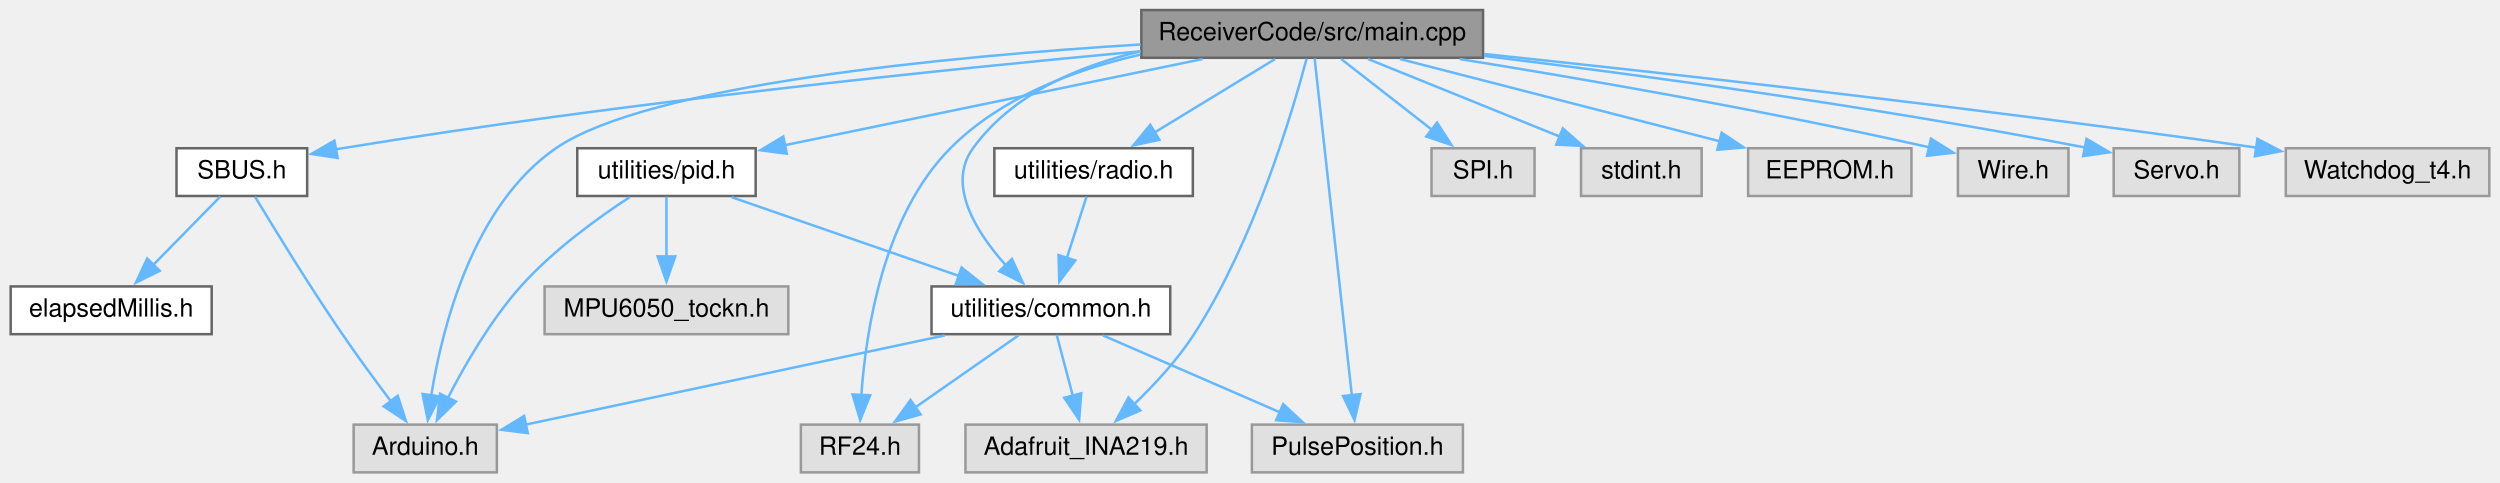
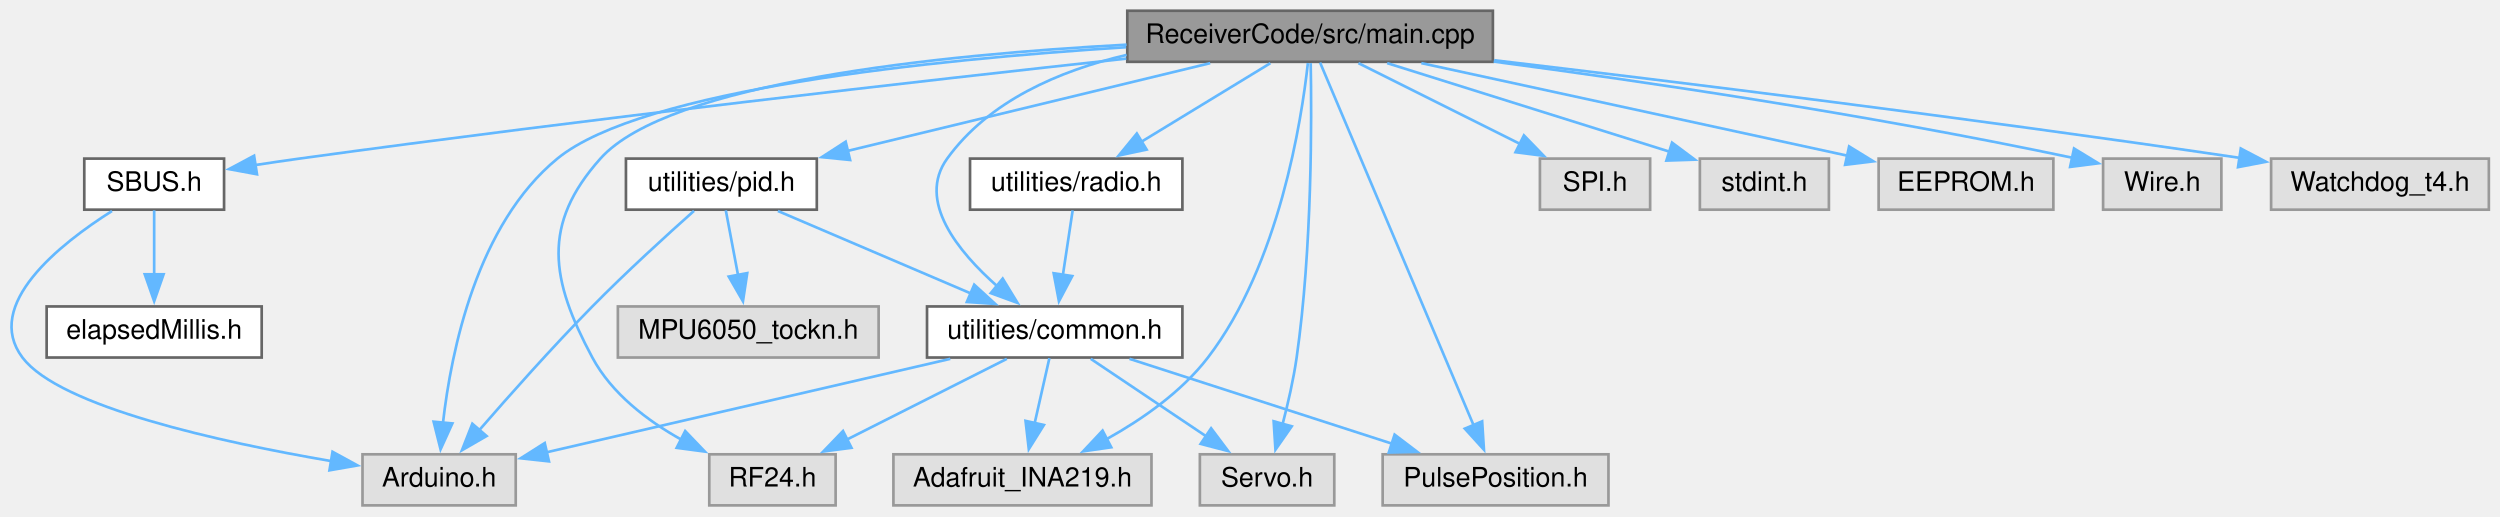
- <svg xmlns="http://www.w3.org/2000/svg" xmlns:xlink="http://www.w3.org/1999/xlink" width="995pt" height="192pt" viewBox="0.00 0.00 994.50 192.00">
+ <svg xmlns="http://www.w3.org/2000/svg" xmlns:xlink="http://www.w3.org/1999/xlink" width="930pt" height="192pt" viewBox="0.00 0.00 929.70 192.00">
  <g id="graph0" class="graph" transform="scale(1 1) rotate(0) translate(4 188)">
    <g id="node1" class="node">
      <g id="a_node1">
        <a xlink:title=" ">
-           <polygon fill="#999999" stroke="#666666" points="586,-184 450,-184 450,-165 586,-165 586,-184" />
-           <text text-anchor="middle" x="518" y="-172" font-family="Helvetica,sans-Serif" font-size="10.00">ReceiverCode/src/main.cpp</text>
+           <polygon fill="#999999" stroke="#666666" points="551.2,-184 415.2,-184 415.2,-165 551.2,-165 551.2,-184" />
+           <text text-anchor="middle" x="483.2" y="-172" font-family="Helvetica,sans-Serif" font-size="10.00">ReceiverCode/src/main.cpp</text>
        </a>
      </g>
    </g>
    <g id="node2" class="node">
      <g id="a_node2">
        <a xlink:title=" ">
-           <polygon fill="#e0e0e0" stroke="#999999" points="193.5,-19 136.5,-19 136.5,0 193.5,0 193.5,-19" />
-           <text text-anchor="middle" x="165" y="-7" font-family="Helvetica,sans-Serif" font-size="10.00">Arduino.h</text>
+           <polygon fill="#e0e0e0" stroke="#999999" points="187.7,-19 130.7,-19 130.7,0 187.7,0 187.7,-19" />
+           <text text-anchor="middle" x="159.2" y="-7" font-family="Helvetica,sans-Serif" font-size="10.00">Arduino.h</text>
        </a>
      </g>
    </g>
    <g id="edge1" class="edge">
-       <path fill="none" stroke="#63b8ff" d="M449.74,-170.31C372.83,-165.54 253.73,-154.25 217,-129 184.07,-106.37 171.8,-58 167.37,-30.57" />
-       <polygon fill="#63b8ff" stroke="#63b8ff" points="170.86,-30.22 166.02,-20.79 163.93,-31.18 170.86,-30.22" />
+       <path fill="none" stroke="#63b8ff" d="M414.77,-170.43C342.5,-165.85 234.7,-154.81 203.2,-129 173.29,-104.5 163.71,-57.6 160.64,-30.73" />
+       <polygon fill="#63b8ff" stroke="#63b8ff" points="164.13,-30.49 159.74,-20.85 157.16,-31.13 164.13,-30.49" />
    </g>
    <g id="node3" class="node">
      <g id="a_node3">
        <a xlink:title=" ">
-           <polygon fill="#e0e0e0" stroke="#999999" points="606.5,-129 565.5,-129 565.5,-110 606.5,-110 606.5,-129" />
-           <text text-anchor="middle" x="586" y="-117" font-family="Helvetica,sans-Serif" font-size="10.00">SPI.h</text>
+           <polygon fill="#e0e0e0" stroke="#999999" points="609.7,-129 568.7,-129 568.7,-110 609.7,-110 609.7,-129" />
+           <text text-anchor="middle" x="589.2" y="-117" font-family="Helvetica,sans-Serif" font-size="10.00">SPI.h</text>
        </a>
      </g>
    </g>
    <g id="edge2" class="edge">
-       <path fill="none" stroke="#63b8ff" d="M529.54,-164.51C539.46,-156.77 554.01,-145.43 565.86,-136.2" />
-       <polygon fill="#63b8ff" stroke="#63b8ff" points="567.71,-139.2 573.44,-130.29 563.4,-133.68 567.71,-139.2" />
+       <path fill="none" stroke="#63b8ff" d="M501.18,-164.51C517.65,-156.27 542.29,-143.96 561.31,-134.45" />
+       <polygon fill="#63b8ff" stroke="#63b8ff" points="562.75,-137.64 570.13,-130.03 559.62,-131.38 562.75,-137.64" />
    </g>
    <g id="node4" class="node">
      <g id="a_node4">
        <a xlink:title=" ">
-           <polygon fill="#e0e0e0" stroke="#999999" points="361.5,-19 314.5,-19 314.5,0 361.5,0 361.5,-19" />
-           <text text-anchor="middle" x="338" y="-7" font-family="Helvetica,sans-Serif" font-size="10.00">RF24.h</text>
+           <polygon fill="#e0e0e0" stroke="#999999" points="306.7,-19 259.7,-19 259.7,0 306.7,0 306.7,-19" />
+           <text text-anchor="middle" x="283.2" y="-7" font-family="Helvetica,sans-Serif" font-size="10.00">RF24.h</text>
        </a>
      </g>
    </g>
    <g id="edge3" class="edge">
-       <path fill="none" stroke="#63b8ff" d="M449.62,-166.25C422.94,-160.18 394.03,-149.12 374,-129 347.53,-102.4 340.42,-57 338.57,-30.79" />
-       <polygon fill="#63b8ff" stroke="#63b8ff" points="342.07,-30.67 338.1,-20.85 335.08,-31 342.07,-30.67" />
+       <path fill="none" stroke="#63b8ff" d="M414.94,-171.38C345.49,-167.66 244.55,-157.38 219.2,-129 197.27,-104.45 200.64,-84.01 216.2,-55 223.39,-41.6 236.58,-31.55 249.37,-24.42" />
+       <polygon fill="#63b8ff" stroke="#63b8ff" points="250.74,-27.65 258.07,-20.01 247.57,-21.41 250.74,-27.65" />
    </g>
    <g id="node5" class="node">
      <g id="a_node5">
        <a xlink:title=" ">
-           <polygon fill="#e0e0e0" stroke="#999999" points="476,-19 380,-19 380,0 476,0 476,-19" />
-           <text text-anchor="middle" x="428" y="-7" font-family="Helvetica,sans-Serif" font-size="10.00">Adafruit_INA219.h</text>
+           <polygon fill="#e0e0e0" stroke="#999999" points="424.2,-19 328.2,-19 328.2,0 424.2,0 424.2,-19" />
+           <text text-anchor="middle" x="376.2" y="-7" font-family="Helvetica,sans-Serif" font-size="10.00">Adafruit_INA219.h</text>
        </a>
      </g>
    </g>
    <g id="edge4" class="edge">
-       <path fill="none" stroke="#63b8ff" d="M515.76,-164.62C510.34,-144.11 495.12,-92.38 471,-55 464.41,-44.79 455.25,-34.92 447.08,-27.07" />
-       <polygon fill="#63b8ff" stroke="#63b8ff" points="449.62,-24.65 439.88,-20.47 444.88,-29.81 449.62,-24.65" />
+       <path fill="none" stroke="#63b8ff" d="M482.38,-164.53C480.06,-143.39 471.75,-89.63 445.2,-55 435.41,-42.24 420.85,-32.08 407.62,-24.71" />
+       <polygon fill="#63b8ff" stroke="#63b8ff" points="409.24,-21.61 398.76,-20.1 406.01,-27.82 409.24,-21.61" />
    </g>
    <g id="node6" class="node">
      <g id="a_node6">
        <a xlink:title=" ">
-           <polygon fill="#e0e0e0" stroke="#999999" points="673,-129 625,-129 625,-110 673,-110 673,-129" />
-           <text text-anchor="middle" x="649" y="-117" font-family="Helvetica,sans-Serif" font-size="10.00">stdint.h</text>
+           <polygon fill="#e0e0e0" stroke="#999999" points="676.2,-129 628.2,-129 628.2,-110 676.2,-110 676.2,-129" />
+           <text text-anchor="middle" x="652.2" y="-117" font-family="Helvetica,sans-Serif" font-size="10.00">stdint.h</text>
        </a>
      </g>
    </g>
    <g id="edge5" class="edge">
-       <path fill="none" stroke="#63b8ff" d="M540.22,-164.51C561.14,-156.04 592.73,-143.27 616.48,-133.66" />
-       <polygon fill="#63b8ff" stroke="#63b8ff" points="617.75,-136.92 625.7,-129.93 615.12,-130.43 617.75,-136.92" />
+       <path fill="none" stroke="#63b8ff" d="M511.87,-164.51C540.89,-155.41 585.81,-141.32 616.98,-131.55" />
+       <polygon fill="#63b8ff" stroke="#63b8ff" points="617.85,-134.94 626.34,-128.61 615.75,-128.26 617.85,-134.94" />
    </g>
    <g id="node7" class="node">
      <g id="a_node7">
        <a xlink:title=" ">
-           <polygon fill="#e0e0e0" stroke="#999999" points="756.5,-129 691.5,-129 691.5,-110 756.5,-110 756.5,-129" />
-           <text text-anchor="middle" x="724" y="-117" font-family="Helvetica,sans-Serif" font-size="10.00">EEPROM.h</text>
+           <polygon fill="#e0e0e0" stroke="#999999" points="759.7,-129 694.7,-129 694.7,-110 759.7,-110 759.7,-129" />
+           <text text-anchor="middle" x="727.2" y="-117" font-family="Helvetica,sans-Serif" font-size="10.00">EEPROM.h</text>
        </a>
      </g>
    </g>
    <g id="edge6" class="edge">
-       <path fill="none" stroke="#63b8ff" d="M552.95,-164.51C588.15,-155.45 642.57,-141.45 680.54,-131.68" />
-       <polygon fill="#63b8ff" stroke="#63b8ff" points="680.99,-135.18 689.8,-129.3 679.25,-128.4 680.99,-135.18" />
+       <path fill="none" stroke="#63b8ff" d="M524.59,-164.51C568.62,-154.95 638,-139.88 683.05,-130.09" />
+       <polygon fill="#63b8ff" stroke="#63b8ff" points="683.72,-133.53 692.75,-127.98 682.23,-126.69 683.72,-133.53" />
    </g>
    <g id="node8" class="node">
      <g id="a_node8">
        <a xlink:title=" ">
-           <polygon fill="#e0e0e0" stroke="#999999" points="819,-129 775,-129 775,-110 819,-110 819,-129" />
-           <text text-anchor="middle" x="797" y="-117" font-family="Helvetica,sans-Serif" font-size="10.00">Wire.h</text>
+           <polygon fill="#e0e0e0" stroke="#999999" points="822.2,-129 778.2,-129 778.2,-110 822.2,-110 822.2,-129" />
+           <text text-anchor="middle" x="800.2" y="-117" font-family="Helvetica,sans-Serif" font-size="10.00">Wire.h</text>
        </a>
      </g>
    </g>
    <g id="edge7" class="edge">
-       <path fill="none" stroke="#63b8ff" d="M576.68,-164.5C624.56,-156.81 694.17,-144.85 763.58,-129.38" />
-       <polygon fill="#63b8ff" stroke="#63b8ff" points="764.25,-132.82 773.23,-127.2 762.71,-125.99 764.25,-132.82" />
+       <path fill="none" stroke="#63b8ff" d="M551.49,-165.09C607.07,-157.74 687.73,-145.93 766.78,-129.31" />
+       <polygon fill="#63b8ff" stroke="#63b8ff" points="767.39,-132.76 776.44,-127.25 765.93,-125.91 767.39,-132.76" />
    </g>
    <g id="node9" class="node">
      <g id="a_node9">
        <a xlink:title=" ">
-           <polygon fill="#e0e0e0" stroke="#999999" points="887,-129 837,-129 837,-110 887,-110 887,-129" />
-           <text text-anchor="middle" x="862" y="-117" font-family="Helvetica,sans-Serif" font-size="10.00">Servo.h</text>
+           <polygon fill="#e0e0e0" stroke="#999999" points="492.2,-19 442.2,-19 442.2,0 492.2,0 492.2,-19" />
+           <text text-anchor="middle" x="467.2" y="-7" font-family="Helvetica,sans-Serif" font-size="10.00">Servo.h</text>
        </a>
      </g>
    </g>
    <g id="edge8" class="edge">
-       <path fill="none" stroke="#63b8ff" d="M586.37,-165.73C646.83,-158.39 737.61,-146.25 825.55,-129.3" />
-       <polygon fill="#63b8ff" stroke="#63b8ff" points="826.18,-132.74 835.33,-127.39 824.84,-125.87 826.18,-132.74" />
+       <path fill="none" stroke="#63b8ff" d="M483.43,-164.52C483.81,-144.67 484.01,-95.56 478.2,-55 477.03,-46.83 475,-37.97 473,-30.32" />
+       <polygon fill="#63b8ff" stroke="#63b8ff" points="476.38,-29.41 470.32,-20.72 469.64,-31.29 476.38,-29.41" />
    </g>
    <g id="node10" class="node">
      <g id="a_node10">
        <a xlink:href="SBUS_8h.html" target="_top" xlink:title=" ">
-           <polygon fill="white" stroke="#666666" points="118,-129 66,-129 66,-110 118,-110 118,-129" />
-           <text text-anchor="middle" x="92" y="-117" font-family="Helvetica,sans-Serif" font-size="10.00">SBUS.h</text>
+           <polygon fill="white" stroke="#666666" points="79.2,-129 27.2,-129 27.2,-110 79.2,-110 79.2,-129" />
+           <text text-anchor="middle" x="53.2" y="-117" font-family="Helvetica,sans-Serif" font-size="10.00">SBUS.h</text>
        </a>
      </g>
    </g>
    <g id="edge9" class="edge">
-       <path fill="none" stroke="#63b8ff" d="M449.75,-167.6C372.4,-160.46 242.68,-147.1 132,-129 131.16,-128.86 130.31,-128.72 129.45,-128.57" />
-       <polygon fill="#63b8ff" stroke="#63b8ff" points="130.15,-125.14 119.67,-126.72 128.84,-132.02 130.15,-125.14" />
+       <path fill="none" stroke="#63b8ff" d="M414.83,-166.2C339.4,-157.97 214.48,-143.79 107.2,-129 101.84,-128.26 96.19,-127.43 90.65,-126.58" />
+       <polygon fill="#63b8ff" stroke="#63b8ff" points="91.45,-123.17 81.03,-125.09 90.37,-130.08 91.45,-123.17" />
    </g>
    <g id="node12" class="node">
      <g id="a_node12">
        <a xlink:title=" ">
-           <polygon fill="#e0e0e0" stroke="#999999" points="578,-19 494,-19 494,0 578,0 578,-19" />
-           <text text-anchor="middle" x="536" y="-7" font-family="Helvetica,sans-Serif" font-size="10.00">PulsePosition.h</text>
+           <polygon fill="#e0e0e0" stroke="#999999" points="594.2,-19 510.2,-19 510.2,0 594.2,0 594.2,-19" />
+           <text text-anchor="middle" x="552.2" y="-7" font-family="Helvetica,sans-Serif" font-size="10.00">PulsePosition.h</text>
        </a>
      </g>
    </g>
    <g id="edge12" class="edge">
-       <path fill="none" stroke="#63b8ff" d="M518.97,-164.74C521.75,-139.53 529.83,-66.36 533.78,-30.62" />
-       <polygon fill="#63b8ff" stroke="#63b8ff" points="537.24,-31.14 534.86,-20.81 530.28,-30.37 537.24,-31.14" />
+       <path fill="none" stroke="#63b8ff" d="M486.91,-164.74C497.67,-139.31 529.1,-65.08 544.07,-29.69" />
+       <polygon fill="#63b8ff" stroke="#63b8ff" points="547.21,-31.27 547.88,-20.7 540.76,-28.55 547.21,-31.27" />
    </g>
    <g id="node13" class="node">
      <g id="a_node13">
        <a xlink:title=" ">
-           <polygon fill="#e0e0e0" stroke="#999999" points="986.5,-129 905.5,-129 905.5,-110 986.5,-110 986.5,-129" />
-           <text text-anchor="middle" x="946" y="-117" font-family="Helvetica,sans-Serif" font-size="10.00">Watchdog_t4.h</text>
+           <polygon fill="#e0e0e0" stroke="#999999" points="921.7,-129 840.7,-129 840.7,-110 921.7,-110 921.7,-129" />
+           <text text-anchor="middle" x="881.2" y="-117" font-family="Helvetica,sans-Serif" font-size="10.00">Watchdog_t4.h</text>
        </a>
      </g>
    </g>
    <g id="edge13" class="edge">
-       <path fill="none" stroke="#63b8ff" d="M586.42,-166.51C659.8,-158.77 780.02,-145.41 893.76,-129.25" />
-       <polygon fill="#63b8ff" stroke="#63b8ff" points="894.2,-132.73 903.6,-127.84 893.2,-125.8 894.2,-132.73" />
+       <path fill="none" stroke="#63b8ff" d="M551.66,-165.59C619.45,-157.57 726.5,-144.38 829.1,-129.26" />
+       <polygon fill="#63b8ff" stroke="#63b8ff" points="829.42,-132.75 838.79,-127.82 828.39,-125.82 829.42,-132.75" />
    </g>
    <g id="node14" class="node">
      <g id="a_node14">
        <a xlink:href="common_8h.html" target="_top" xlink:title=" ">
-           <polygon fill="white" stroke="#666666" points="461.5,-74 366.5,-74 366.5,-55 461.5,-55 461.5,-74" />
-           <text text-anchor="middle" x="414" y="-62" font-family="Helvetica,sans-Serif" font-size="10.00">utilities/common.h</text>
+           <polygon fill="white" stroke="#666666" points="435.7,-74 340.7,-74 340.7,-55 435.7,-55 435.7,-74" />
+           <text text-anchor="middle" x="388.2" y="-62" font-family="Helvetica,sans-Serif" font-size="10.00">utilities/common.h</text>
        </a>
      </g>
    </g>
    <g id="edge14" class="edge">
-       <path fill="none" stroke="#63b8ff" d="M449.76,-167.57C424.6,-161.68 398.48,-150.4 383,-129 372.48,-114.46 384.1,-95.81 395.99,-82.49" />
-       <polygon fill="#63b8ff" stroke="#63b8ff" points="398.5,-84.94 402.95,-75.32 393.47,-80.06 398.5,-84.94" />
+       <path fill="none" stroke="#63b8ff" d="M414.96,-167.57C389.8,-161.68 363.67,-150.4 348.2,-129 336.84,-113.29 352.2,-94.39 367.05,-81.32" />
+       <polygon fill="#63b8ff" stroke="#63b8ff" points="368.85,-84.37 374.37,-75.32 364.41,-78.95 368.85,-84.37" />
    </g>
    <g id="node15" class="node">
      <g id="a_node15">
        <a xlink:href="radio_8h.html" target="_top" xlink:title=" ">
-           <polygon fill="white" stroke="#666666" points="470.5,-129 391.5,-129 391.5,-110 470.5,-110 470.5,-129" />
-           <text text-anchor="middle" x="431" y="-117" font-family="Helvetica,sans-Serif" font-size="10.00">utilities/radio.h</text>
-         </a>
-       </g>
-     </g>
-     <g id="edge19" class="edge">
-       <path fill="none" stroke="#63b8ff" d="M503.24,-164.51C490.04,-156.47 470.44,-144.53 454.99,-135.11" />
-       <polygon fill="#63b8ff" stroke="#63b8ff" points="457.19,-132.36 446.83,-130.15 453.55,-138.34 457.19,-132.36" />
+           <polygon fill="white" stroke="#666666" points="435.7,-129 356.7,-129 356.7,-110 435.7,-110 435.7,-129" />
+           <text text-anchor="middle" x="396.2" y="-117" font-family="Helvetica,sans-Serif" font-size="10.00">utilities/radio.h</text>
+         </a>
+       </g>
+     </g>
+     <g id="edge20" class="edge">
+       <path fill="none" stroke="#63b8ff" d="M468.44,-164.51C455.24,-156.47 435.64,-144.53 420.19,-135.11" />
+       <polygon fill="#63b8ff" stroke="#63b8ff" points="422.39,-132.36 412.03,-130.15 418.75,-138.34 422.39,-132.36" />
    </g>
    <g id="node16" class="node">
      <g id="a_node16">
        <a xlink:href="pid_8h.html" target="_top" xlink:title=" ">
-           <polygon fill="white" stroke="#666666" points="296.5,-129 225.5,-129 225.5,-110 296.5,-110 296.5,-129" />
-           <text text-anchor="middle" x="261" y="-117" font-family="Helvetica,sans-Serif" font-size="10.00">utilities/pid.h</text>
-         </a>
-       </g>
-     </g>
-     <g id="edge21" class="edge">
-       <path fill="none" stroke="#63b8ff" d="M474.4,-164.51C428.23,-154.99 355.59,-140.01 308.12,-130.22" />
-       <polygon fill="#63b8ff" stroke="#63b8ff" points="308.9,-126.81 298.4,-128.21 307.49,-133.66 308.9,-126.81" />
+           <polygon fill="white" stroke="#666666" points="299.7,-129 228.7,-129 228.7,-110 299.7,-110 299.7,-129" />
+           <text text-anchor="middle" x="264.2" y="-117" font-family="Helvetica,sans-Serif" font-size="10.00">utilities/pid.h</text>
+         </a>
+       </g>
+     </g>
+     <g id="edge22" class="edge">
+       <path fill="none" stroke="#63b8ff" d="M446.05,-164.51C408.87,-155.51 351.55,-141.64 311.23,-131.88" />
+       <polygon fill="#63b8ff" stroke="#63b8ff" points="312.09,-128.49 301.55,-129.54 310.44,-135.29 312.09,-128.49" />
    </g>
    <g id="edge10" class="edge">
-       <path fill="none" stroke="#63b8ff" d="M97.23,-109.74C104.68,-97.36 118.9,-74.14 132,-55 138.11,-46.07 145.22,-36.39 151.28,-28.35" />
-       <polygon fill="#63b8ff" stroke="#63b8ff" points="154.04,-30.5 157.31,-20.43 148.47,-26.27 154.04,-30.5" />
+       <path fill="none" stroke="#63b8ff" d="M37.51,-109.51C18.14,-97.25 -10.55,-74.58 4.2,-55 18.03,-36.64 77.87,-23.53 119.02,-16.48" />
+       <polygon fill="#63b8ff" stroke="#63b8ff" points="119.55,-19.94 128.84,-14.86 118.41,-13.04 119.55,-19.94" />
    </g>
    <g id="node11" class="node">
      <g id="a_node11">
        <a xlink:href="elapsedMillis_8h.html" target="_top" xlink:title=" ">
-           <polygon fill="white" stroke="#666666" points="80,-74 0,-74 0,-55 80,-55 80,-74" />
-           <text text-anchor="middle" x="40" y="-62" font-family="Helvetica,sans-Serif" font-size="10.00">elapsedMillis.h</text>
+           <polygon fill="white" stroke="#666666" points="93.2,-74 13.2,-74 13.2,-55 93.2,-55 93.2,-74" />
+           <text text-anchor="middle" x="53.2" y="-62" font-family="Helvetica,sans-Serif" font-size="10.00">elapsedMillis.h</text>
        </a>
      </g>
    </g>
    <g id="edge11" class="edge">
-       <path fill="none" stroke="#63b8ff" d="M83.41,-109.75C76.16,-102.35 65.55,-91.54 56.63,-82.45" />
-       <polygon fill="#63b8ff" stroke="#63b8ff" points="59.34,-80.21 49.83,-75.52 54.34,-85.11 59.34,-80.21" />
+       <path fill="none" stroke="#63b8ff" d="M53.2,-109.75C53.2,-103.27 53.2,-94.16 53.2,-85.9" />
+       <polygon fill="#63b8ff" stroke="#63b8ff" points="56.7,-85.96 53.2,-75.96 49.7,-85.96 56.7,-85.96" />
    </g>
    <g id="edge15" class="edge">
-       <path fill="none" stroke="#63b8ff" d="M371.76,-54.51C325.17,-44.59 250.77,-28.76 205.06,-19.03" />
-       <polygon fill="#63b8ff" stroke="#63b8ff" points="205.81,-15.61 195.3,-16.95 204.35,-22.45 205.81,-15.61" />
+       <path fill="none" stroke="#63b8ff" d="M349.35,-54.51C307.51,-44.82 241.26,-29.49 199.03,-19.72" />
+       <polygon fill="#63b8ff" stroke="#63b8ff" points="200.07,-16.37 189.54,-17.52 198.49,-23.19 200.07,-16.37" />
    </g>
    <g id="edge16" class="edge">
-       <path fill="none" stroke="#63b8ff" d="M401.11,-54.51C389.9,-46.7 373.43,-35.21 360.12,-25.93" />
-       <polygon fill="#63b8ff" stroke="#63b8ff" points="362.15,-23.07 351.94,-20.22 358.14,-28.81 362.15,-23.07" />
+       <path fill="none" stroke="#63b8ff" d="M370.39,-54.51C354.07,-46.27 329.67,-33.96 310.83,-24.45" />
+       <polygon fill="#63b8ff" stroke="#63b8ff" points="312.6,-21.42 302.1,-20.04 309.45,-27.67 312.6,-21.42" />
    </g>
    <g id="edge18" class="edge">
-       <path fill="none" stroke="#63b8ff" d="M416.31,-54.75C418.06,-48.11 420.54,-38.73 422.77,-30.31" />
-       <polygon fill="#63b8ff" stroke="#63b8ff" points="426.08,-31.47 425.25,-20.91 419.31,-29.68 426.08,-31.47" />
+       <path fill="none" stroke="#63b8ff" d="M386.22,-54.75C384.73,-48.19 382.64,-38.95 380.75,-30.6" />
+       <polygon fill="#63b8ff" stroke="#63b8ff" points="384.18,-29.9 378.56,-20.92 377.35,-31.44 384.18,-29.9" />
+     </g>
+     <g id="edge19" class="edge">
+       <path fill="none" stroke="#63b8ff" d="M401.6,-54.51C413.36,-46.62 430.71,-34.98 444.61,-25.65" />
+       <polygon fill="#63b8ff" stroke="#63b8ff" points="446.38,-28.68 452.74,-20.2 442.48,-22.87 446.38,-28.68" />
    </g>
    <g id="edge17" class="edge">
-       <path fill="none" stroke="#63b8ff" d="M434.7,-54.51C454,-46.12 483.06,-33.5 505.11,-23.92" />
-       <polygon fill="#63b8ff" stroke="#63b8ff" points="506.44,-27.16 514.22,-19.96 503.66,-20.74 506.44,-27.16" />
-     </g>
-     <g id="edge20" class="edge">
-       <path fill="none" stroke="#63b8ff" d="M428.19,-109.75C426.06,-103.11 423.06,-93.73 420.36,-85.31" />
-       <polygon fill="#63b8ff" stroke="#63b8ff" points="423.72,-84.34 417.33,-75.88 417.05,-86.47 423.72,-84.34" />
-     </g>
-     <g id="edge22" class="edge">
-       <path fill="none" stroke="#63b8ff" d="M246.41,-109.57C233.87,-101.39 215.83,-88.4 203,-74 190.98,-60.51 180.7,-42.68 173.87,-29.35" />
-       <polygon fill="#63b8ff" stroke="#63b8ff" points="177.21,-28.19 169.66,-20.76 170.92,-31.28 177.21,-28.19" />
-     </g>
-     <g id="edge24" class="edge">
-       <path fill="none" stroke="#63b8ff" d="M286.95,-109.51C311.87,-100.88 349.73,-87.76 377.64,-78.1" />
-       <polygon fill="#63b8ff" stroke="#63b8ff" points="378.44,-81.52 386.74,-74.94 376.15,-74.91 378.44,-81.52" />
+       <path fill="none" stroke="#63b8ff" d="M416.02,-54.51C442.84,-45.84 483.66,-32.65 513.62,-22.97" />
+       <polygon fill="#63b8ff" stroke="#63b8ff" points="514.64,-26.32 523.08,-19.91 512.48,-19.66 514.64,-26.32" />
+     </g>
+     <g id="edge21" class="edge">
+       <path fill="none" stroke="#63b8ff" d="M394.88,-109.75C393.89,-103.19 392.49,-93.95 391.23,-85.6" />
+       <polygon fill="#63b8ff" stroke="#63b8ff" points="394.73,-85.3 389.77,-75.94 387.81,-86.35 394.73,-85.3" />
+     </g>
+     <g id="edge23" class="edge">
+       <path fill="none" stroke="#63b8ff" d="M254.02,-109.56C244.12,-100.75 228.79,-86.8 216.2,-74 201.32,-58.88 185.24,-40.8 173.97,-27.8" />
+       <polygon fill="#63b8ff" stroke="#63b8ff" points="176.86,-25.8 167.69,-20.51 171.56,-30.37 176.86,-25.8" />
+     </g>
+     <g id="edge25" class="edge">
+       <path fill="none" stroke="#63b8ff" d="M285.23,-109.51C304.95,-101.08 334.66,-88.38 357.11,-78.79" />
+       <polygon fill="#63b8ff" stroke="#63b8ff" points="358.26,-82.1 366.08,-74.95 355.51,-75.66 358.26,-82.1" />
    </g>
    <g id="node17" class="node">
      <g id="a_node17">
        <a xlink:title=" ">
-           <polygon fill="#e0e0e0" stroke="#999999" points="309.5,-74 212.5,-74 212.5,-55 309.5,-55 309.5,-74" />
-           <text text-anchor="middle" x="261" y="-62" font-family="Helvetica,sans-Serif" font-size="10.00">MPU6050_tockn.h</text>
-         </a>
-       </g>
-     </g>
-     <g id="edge23" class="edge">
-       <path fill="none" stroke="#63b8ff" d="M261,-109.75C261,-103.27 261,-94.16 261,-85.9" />
-       <polygon fill="#63b8ff" stroke="#63b8ff" points="264.5,-85.96 261,-75.96 257.5,-85.96 264.5,-85.96" />
+           <polygon fill="#e0e0e0" stroke="#999999" points="322.7,-74 225.7,-74 225.7,-55 322.7,-55 322.7,-74" />
+           <text text-anchor="middle" x="274.2" y="-62" font-family="Helvetica,sans-Serif" font-size="10.00">MPU6050_tockn.h</text>
+         </a>
+       </g>
+     </g>
+     <g id="edge24" class="edge">
+       <path fill="none" stroke="#63b8ff" d="M265.85,-109.75C267.09,-103.19 268.83,-93.95 270.41,-85.6" />
+       <polygon fill="#63b8ff" stroke="#63b8ff" points="273.82,-86.4 272.23,-75.93 266.94,-85.11 273.82,-86.4" />
    </g>
  </g>
</svg>
